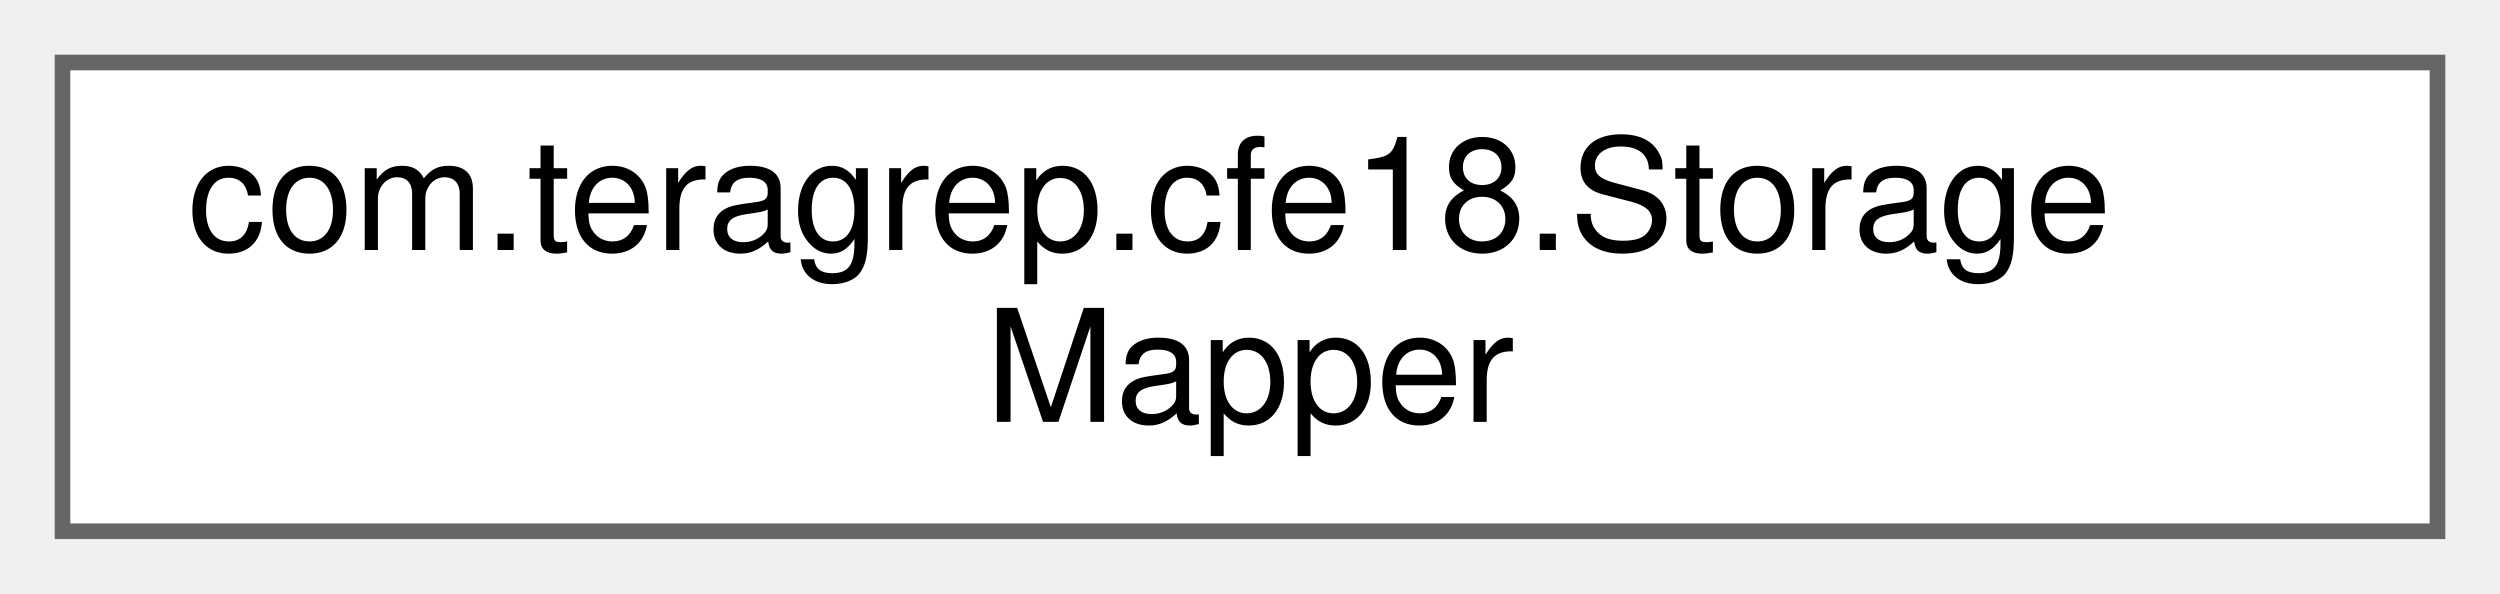
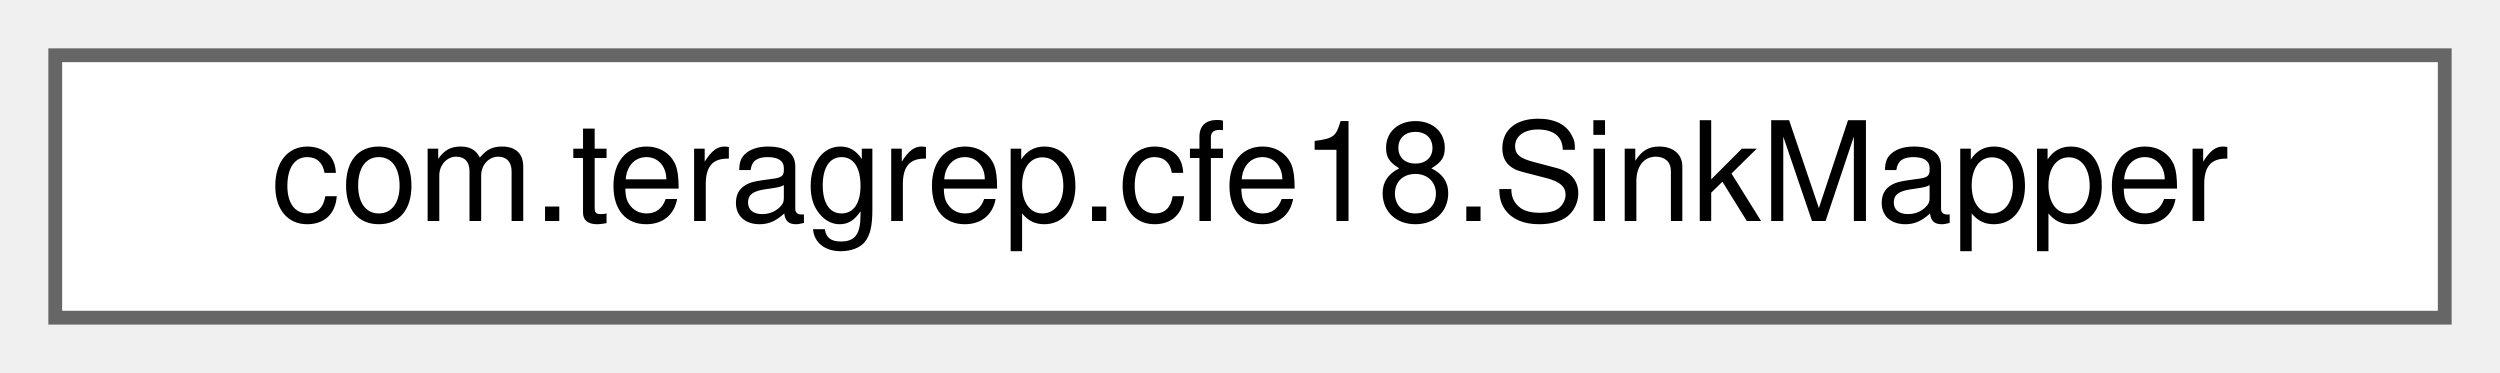
- <svg xmlns="http://www.w3.org/2000/svg" xmlns:xlink="http://www.w3.org/1999/xlink" width="160pt" height="38pt" viewBox="0.00 0.00 160.00 38.00">
-   <g id="graph0" class="graph" transform="scale(1 1) rotate(0) translate(4 34)">
+ <svg xmlns="http://www.w3.org/2000/svg" xmlns:xlink="http://www.w3.org/1999/xlink" width="181pt" height="27pt" viewBox="0.00 0.00 181.00 27.00">
+   <g id="graph0" class="graph" transform="scale(1 1) rotate(0) translate(4 23)">
    <g id="Node000000" class="node">
      <g id="a_Node000000">
-         <a xlink:href="interfacecom_1_1teragrep_1_1cfe18_1_1StorageMapper.html" target="_top" xlink:title=" ">
-           <polygon fill="white" stroke="#666666" points="152,-30 0,-30 0,0 152,0 152,-30" />
-           <text text-anchor="start" x="8" y="-18" font-family="Helvetica,sans-Serif" font-size="10.00">com.teragrep.cfe18.Storage</text>
-           <text text-anchor="middle" x="76" y="-7" font-family="Helvetica,sans-Serif" font-size="10.00">Mapper</text>
+         <a xlink:href="interfacecom_1_1teragrep_1_1cfe18_1_1SinkMapper.html" target="_top" xlink:title=" ">
+           <polygon fill="white" stroke="#666666" points="173,-19 0,-19 0,0 173,0 173,-19" />
+           <text text-anchor="middle" x="86.5" y="-7" font-family="Helvetica,sans-Serif" font-size="10.00">com.teragrep.cfe18.SinkMapper</text>
        </a>
      </g>
    </g>
  </g>
</svg>
